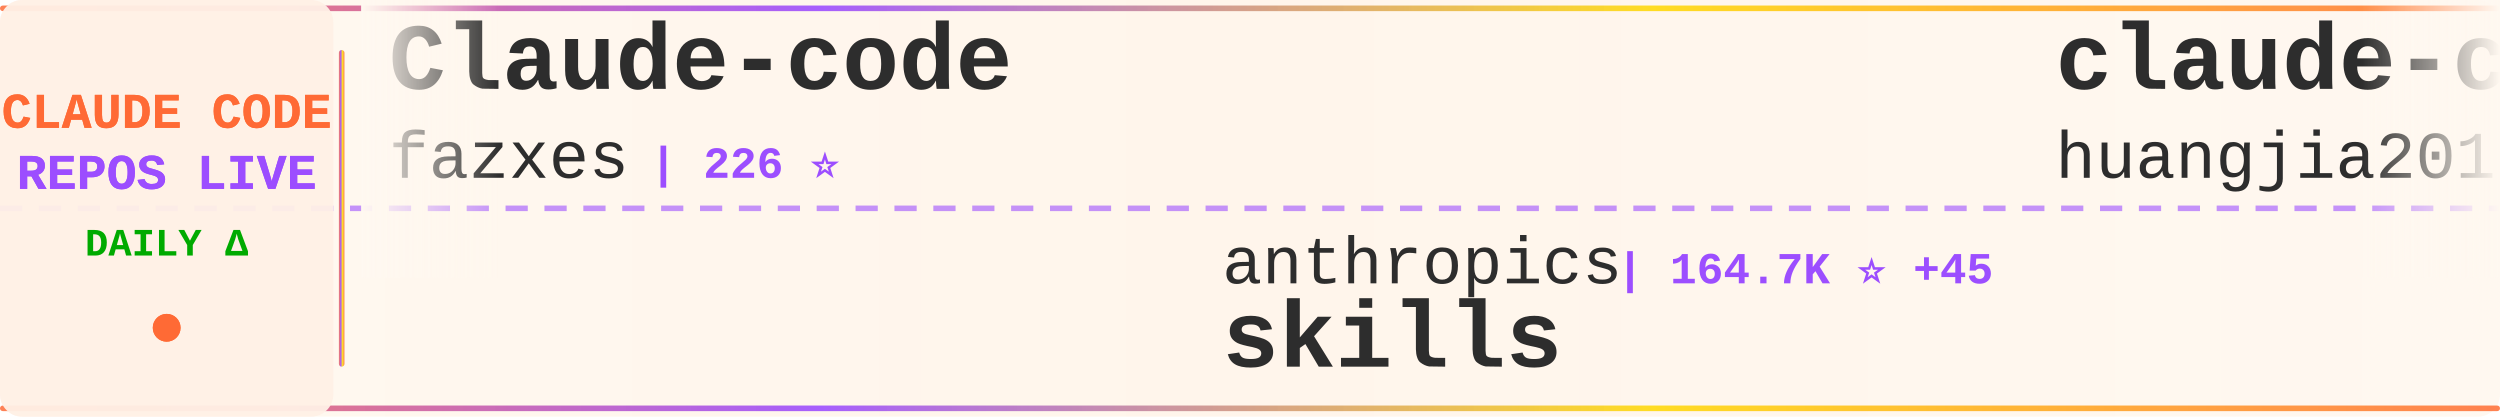
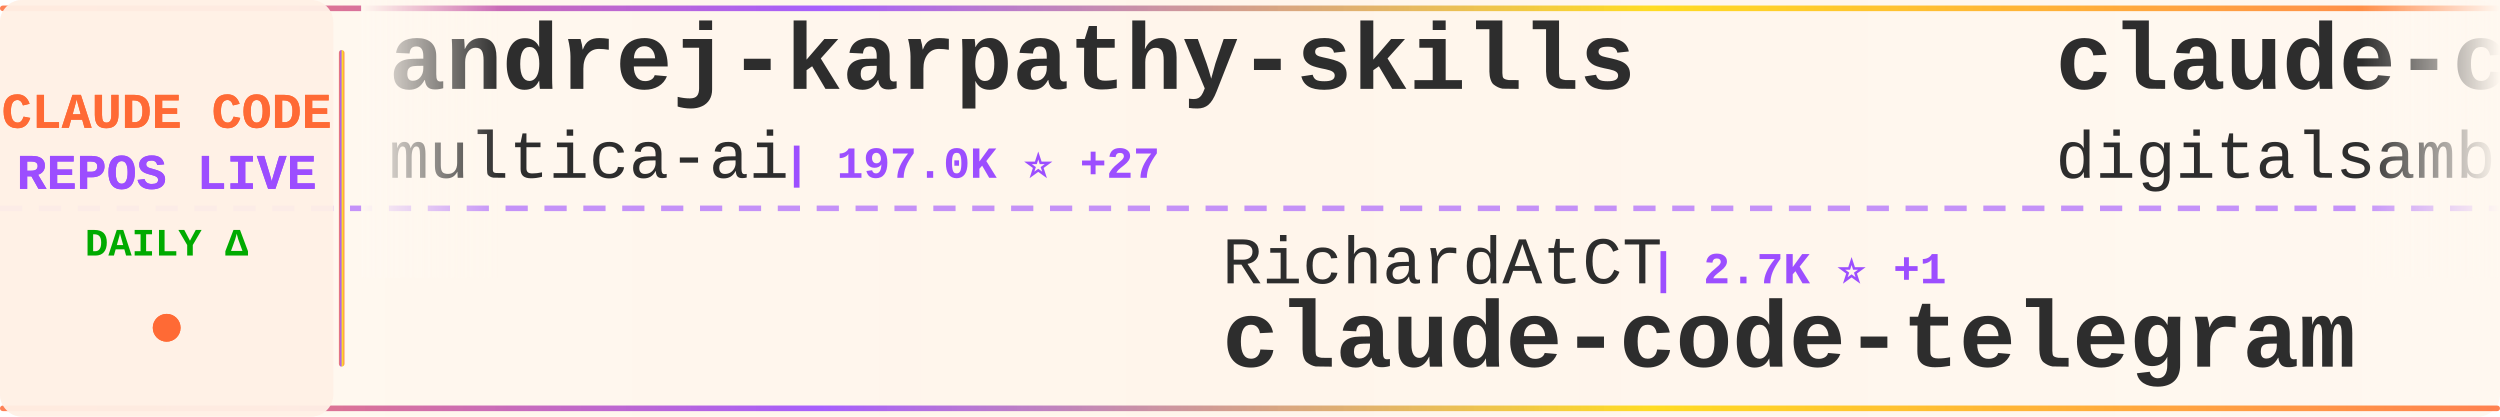
<svg xmlns="http://www.w3.org/2000/svg" width="900" height="150">
  <defs>
    <linearGradient id="tickerBg" x1="0%" y1="0%" x2="100%" y2="0%">
      <stop offset="0%" style="stop-color:#fff8f0;stop-opacity:0.98" />
      <stop offset="50%" style="stop-color:#fff5eb;stop-opacity:1" />
      <stop offset="100%" style="stop-color:#fff8f0;stop-opacity:0.98" />
    </linearGradient>
    <linearGradient id="borderGrad" x1="0%" y1="0%" x2="100%" y2="0%">
      <stop offset="0%" style="stop-color:#FF6B35;stop-opacity:0.85">
        <animate attributeName="stop-opacity" values="0.85;1;0.85" dur="2s" repeatCount="indefinite" />
      </stop>
      <stop offset="33%" style="stop-color:#9C4EFF;stop-opacity:0.9">
        <animate attributeName="stop-opacity" values="0.9;1;0.9" dur="2.2s" repeatCount="indefinite" />
      </stop>
      <stop offset="66%" style="stop-color:#FFD700;stop-opacity:0.85">
        <animate attributeName="stop-opacity" values="0.85;1;0.85" dur="1.8s" repeatCount="indefinite" />
      </stop>
      <stop offset="100%" style="stop-color:#FF6B35;stop-opacity:0.85">
        <animate attributeName="stop-opacity" values="0.85;1;0.85" dur="2s" repeatCount="indefinite" />
      </stop>
    </linearGradient>
    <filter id="textGlow">
      <feGaussianBlur stdDeviation="0.15" result="coloredBlur" />
      <feMerge>
        <feMergeNode in="coloredBlur" />
        <feMergeNode in="SourceGraphic" />
      </feMerge>
    </filter>
    <filter id="metricGlow">
      <feGaussianBlur stdDeviation="0.2" result="coloredBlur" />
      <feMerge>
        <feMergeNode in="coloredBlur" />
        <feMergeNode in="SourceGraphic" />
      </feMerge>
    </filter>
    <linearGradient id="leftFade" x1="0%" y1="0%" x2="100%" y2="0%">
      <stop offset="0%" style="stop-color:#fff8f0;stop-opacity:1" />
      <stop offset="100%" style="stop-color:#fff8f0;stop-opacity:0" />
    </linearGradient>
    <linearGradient id="rightFade" x1="0%" y1="0%" x2="100%" y2="0%">
      <stop offset="0%" style="stop-color:#fff8f0;stop-opacity:0" />
      <stop offset="100%" style="stop-color:#fff8f0;stop-opacity:1" />
    </linearGradient>
  </defs>
  <rect width="900" height="150" fill="url(#tickerBg)" rx="8" />
  <rect x="0" y="2" width="900" height="2" fill="url(#borderGrad)" rx="1" />
  <rect x="0" y="146" width="900" height="2" fill="url(#borderGrad)" rx="1" />
  <line x1="0" y1="75" x2="900" y2="75" stroke="#9C4EFF" stroke-width="2" stroke-dasharray="8 6" opacity="0.6" />
  <rect x="0" y="0" width="120" height="150" fill="#fff0e6" opacity="0.95" rx="8" />
  <text x="60" y="46" font-family="'Courier New', monospace" font-size="18" font-weight="bold" fill="#FF6B35" text-anchor="middle" filter="url(#textGlow)">
    CLAUDE CODE
  </text>
  <text x="60" y="68" font-family="'Courier New', monospace" font-size="18" font-weight="bold" fill="#9C4EFF" text-anchor="middle" filter="url(#textGlow)">
    REPOS LIVE
  </text>
  <text x="60" y="92" font-family="'Courier New', monospace" font-size="14" font-weight="bold" fill="#00aa00" text-anchor="middle">
    DAILY Δ
  </text>
  <circle cx="60" cy="118" r="5" fill="#FF6B35" filter="url(#metricGlow)">
    <animate attributeName="r" values="4;6;4" dur="1.5s" repeatCount="indefinite" />
    <animate attributeName="opacity" values="0.6;1;0.6" dur="1.5s" repeatCount="indefinite" />
  </circle>
  <rect x="122" y="18" width="2" height="114" fill="url(#borderGrad)" rx="1" />
  <clipPath id="tickerClip">
    <rect x="130" y="0" width="770" height="150" />
  </clipPath>
  <g clip-path="url(#tickerClip)">
    <g id="tickerItems">
      <animateTransform attributeName="transform" attributeType="XML" type="translate" from="0 0" to="-3000 0" dur="54s" repeatCount="indefinite" />
      <g transform="translate(0, 0)">
-         <text x="140" y="32" font-family="'Courier New', monospace" font-size="34" font-weight="bold" fill="#2d2d2d">Claude-code</text>
-         <text x="140" y="64" font-family="'Courier New', monospace" font-size="24" font-weight="normal" fill="#2d2d2d" opacity="1.0">fazxes</text>
-         <text x="234" y="64" font-family="'Courier New', monospace" font-size="16" font-weight="bold" fill="#9C4EFF"> | 226 ⭐</text>
+         <text x="140" y="32" font-family="'Courier New', monospace" font-size="34" font-weight="bold" fill="#2d2d2d">andrej-karpathy-skills</text>
+         <text x="140" y="64" font-family="'Courier New', monospace" font-size="24" font-weight="normal" fill="#2d2d2d" opacity="1.0">multica-ai</text>
+         <text x="282" y="64" font-family="'Courier New', monospace" font-size="16" font-weight="bold" fill="#9C4EFF"> | 197.0K ⭐ +27</text>
      </g>
      <g transform="translate(300, 0)">
-         <text x="140" y="102" font-family="'Courier New', monospace" font-size="24" font-weight="normal" fill="#2d2d2d" opacity="1.0">anthropics</text>
-         <text x="282" y="102" font-family="'Courier New', monospace" font-size="16" font-weight="bold" fill="#9C4EFF"> | 164.7K ⭐ +45</text>
-         <text x="140" y="132" font-family="'Courier New', monospace" font-size="34" font-weight="bold" fill="#2d2d2d">skills</text>
+         <text x="140" y="102" font-family="'Courier New', monospace" font-size="24" font-weight="normal" fill="#2d2d2d" opacity="1.0">RichardAtCT</text>
+         <text x="294" y="102" font-family="'Courier New', monospace" font-size="16" font-weight="bold" fill="#9C4EFF"> | 2.7K ⭐ +1</text>
+         <text x="140" y="132" font-family="'Courier New', monospace" font-size="34" font-weight="bold" fill="#2d2d2d">claude-code-telegram</text>
      </g>
      <g transform="translate(600, 0)">
-         <text x="140" y="32" font-family="'Courier New', monospace" font-size="34" font-weight="bold" fill="#2d2d2d">claude-code-engineering</text>
-         <text x="140" y="64" font-family="'Courier New', monospace" font-size="24" font-weight="normal" fill="#2d2d2d" opacity="1.0">huangjia2019</text>
-         <text x="306" y="64" font-family="'Courier New', monospace" font-size="16" font-weight="bold" fill="#9C4EFF"> | 1.0K ⭐ +1</text>
+         <text x="140" y="32" font-family="'Courier New', monospace" font-size="34" font-weight="bold" fill="#2d2d2d">claude-code-video-toolki...</text>
+         <text x="140" y="64" font-family="'Courier New', monospace" font-size="24" font-weight="normal" fill="#2d2d2d" opacity="1.0">digitalsamba</text>
+         <text x="306" y="64" font-family="'Courier New', monospace" font-size="16" font-weight="bold" fill="#9C4EFF"> | 1.9K ⭐ +1</text>
      </g>
      <g transform="translate(900, 0)">
-         <text x="140" y="102" font-family="'Courier New', monospace" font-size="24" font-weight="normal" fill="#2d2d2d" opacity="1.0">shanraisshan</text>
-         <text x="306" y="102" font-family="'Courier New', monospace" font-size="16" font-weight="bold" fill="#9C4EFF"> | 63.6K ⭐ +5</text>
-         <text x="140" y="132" font-family="'Courier New', monospace" font-size="34" font-weight="bold" fill="#2d2d2d">claude-code-best-practic...</text>
+         <text x="140" y="102" font-family="'Courier New', monospace" font-size="24" font-weight="normal" fill="#2d2d2d" opacity="1.0">disler</text>
+         <text x="234" y="102" font-family="'Courier New', monospace" font-size="16" font-weight="bold" fill="#9C4EFF"> | 3.9K ⭐</text>
+         <text x="140" y="132" font-family="'Courier New', monospace" font-size="34" font-weight="bold" fill="#2d2d2d">claude-code-hooks-master...</text>
      </g>
      <g transform="translate(1200, 0)">
-         <text x="140" y="32" font-family="'Courier New', monospace" font-size="34" font-weight="bold" fill="#2d2d2d">claude-code-from-scratch</text>
-         <text x="140" y="64" font-family="'Courier New', monospace" font-size="24" font-weight="normal" fill="#2d2d2d" opacity="1.0">Windy3f3f3f3f</text>
-         <text x="318" y="64" font-family="'Courier New', monospace" font-size="16" font-weight="bold" fill="#9C4EFF"> | 2.5K ⭐ +2</text>
+         <text x="140" y="32" font-family="'Courier New', monospace" font-size="34" font-weight="bold" fill="#2d2d2d">claude-code-guide</text>
+         <text x="140" y="64" font-family="'Courier New', monospace" font-size="24" font-weight="normal" fill="#2d2d2d" opacity="1.0">Cranot</text>
+         <text x="234" y="64" font-family="'Courier New', monospace" font-size="16" font-weight="bold" fill="#9C4EFF"> | 2.9K ⭐</text>
      </g>
      <g transform="translate(1500, 0)">
-         <text x="140" y="102" font-family="'Courier New', monospace" font-size="24" font-weight="normal" fill="#2d2d2d" opacity="1.0">alejandrobalderas</text>
-         <text x="366" y="102" font-family="'Courier New', monospace" font-size="16" font-weight="bold" fill="#9C4EFF"> | 2.7K ⭐</text>
-         <text x="140" y="132" font-family="'Courier New', monospace" font-size="34" font-weight="bold" fill="#2d2d2d">claude-code-from-source</text>
+         <text x="140" y="102" font-family="'Courier New', monospace" font-size="24" font-weight="normal" fill="#2d2d2d" opacity="1.0">frankbria</text>
+         <text x="270" y="102" font-family="'Courier New', monospace" font-size="16" font-weight="bold" fill="#9C4EFF"> | 9.6K ⭐</text>
+         <text x="140" y="132" font-family="'Courier New', monospace" font-size="34" font-weight="bold" fill="#2d2d2d">ralph-claude-code</text>
      </g>
      <g transform="translate(1800, 0)">
-         <text x="140" y="32" font-family="'Courier New', monospace" font-size="34" font-weight="bold" fill="#2d2d2d">ClaudeCodeAgents</text>
-         <text x="140" y="64" font-family="'Courier New', monospace" font-size="24" font-weight="normal" fill="#2d2d2d" opacity="1.0">darcyegb</text>
-         <text x="258" y="64" font-family="'Courier New', monospace" font-size="16" font-weight="bold" fill="#9C4EFF"> | 750 ⭐</text>
+         <text x="140" y="32" font-family="'Courier New', monospace" font-size="34" font-weight="bold" fill="#2d2d2d">claude_code_src</text>
+         <text x="140" y="64" font-family="'Courier New', monospace" font-size="24" font-weight="normal" fill="#2d2d2d" opacity="1.0">ponponon</text>
+         <text x="258" y="64" font-family="'Courier New', monospace" font-size="16" font-weight="bold" fill="#9C4EFF"> | 2.3K ⭐</text>
      </g>
      <g transform="translate(2100, 0)">
-         <text x="140" y="102" font-family="'Courier New', monospace" font-size="24" font-weight="normal" fill="#2d2d2d" opacity="1.0">VILA-Lab</text>
-         <text x="258" y="102" font-family="'Courier New', monospace" font-size="16" font-weight="bold" fill="#9C4EFF"> | 2.0K ⭐ +2</text>
-         <text x="140" y="132" font-family="'Courier New', monospace" font-size="34" font-weight="bold" fill="#2d2d2d">Dive-into-Claude-Code</text>
+         <text x="140" y="102" font-family="'Courier New', monospace" font-size="24" font-weight="normal" fill="#2d2d2d" opacity="1.0">anthropics</text>
+         <text x="282" y="102" font-family="'Courier New', monospace" font-size="16" font-weight="bold" fill="#9C4EFF"> | 8.5K ⭐ +1</text>
+         <text x="140" y="132" font-family="'Courier New', monospace" font-size="34" font-weight="bold" fill="#2d2d2d">claude-code-action</text>
      </g>
      <g transform="translate(2400, 0)">
-         <text x="140" y="32" font-family="'Courier New', monospace" font-size="34" font-weight="bold" fill="#2d2d2d">claude-code-proxy</text>
-         <text x="140" y="64" font-family="'Courier New', monospace" font-size="24" font-weight="normal" fill="#2d2d2d" opacity="1.0">1rgs</text>
-         <text x="210" y="64" font-family="'Courier New', monospace" font-size="16" font-weight="bold" fill="#9C4EFF"> | 3.7K ⭐</text>
+         <text x="140" y="32" font-family="'Courier New', monospace" font-size="34" font-weight="bold" fill="#2d2d2d">ECC</text>
+         <text x="140" y="64" font-family="'Courier New', monospace" font-size="24" font-weight="normal" fill="#2d2d2d" opacity="1.0">affaan-m</text>
+         <text x="258" y="64" font-family="'Courier New', monospace" font-size="16" font-weight="bold" fill="#9C4EFF"> | 234.4K ⭐ +59</text>
      </g>
      <g transform="translate(2700, 0)">
-         <text x="140" y="102" font-family="'Courier New', monospace" font-size="24" font-weight="normal" fill="#2d2d2d" opacity="1.0">sugyan</text>
-         <text x="234" y="102" font-family="'Courier New', monospace" font-size="16" font-weight="bold" fill="#9C4EFF"> | 1.1K ⭐</text>
-         <text x="140" y="132" font-family="'Courier New', monospace" font-size="34" font-weight="bold" fill="#2d2d2d">claude-code-webui</text>
+         <text x="140" y="102" font-family="'Courier New', monospace" font-size="24" font-weight="normal" fill="#2d2d2d" opacity="1.0">nicedreamzapp</text>
+         <text x="318" y="102" font-family="'Courier New', monospace" font-size="16" font-weight="bold" fill="#9C4EFF"> | 3.0K ⭐</text>
+         <text x="140" y="132" font-family="'Courier New', monospace" font-size="34" font-weight="bold" fill="#2d2d2d">claude-code-local</text>
      </g>
      <g transform="translate(3000, 0)">
-         <text x="140" y="32" font-family="'Courier New', monospace" font-size="34" font-weight="bold" fill="#2d2d2d">Claude-code</text>
-         <text x="140" y="64" font-family="'Courier New', monospace" font-size="24" font-weight="normal" fill="#2d2d2d" opacity="1.0">fazxes</text>
-         <text x="234" y="64" font-family="'Courier New', monospace" font-size="16" font-weight="bold" fill="#9C4EFF"> | 226 ⭐</text>
+         <text x="140" y="32" font-family="'Courier New', monospace" font-size="34" font-weight="bold" fill="#2d2d2d">andrej-karpathy-skills</text>
+         <text x="140" y="64" font-family="'Courier New', monospace" font-size="24" font-weight="normal" fill="#2d2d2d" opacity="1.0">multica-ai</text>
+         <text x="282" y="64" font-family="'Courier New', monospace" font-size="16" font-weight="bold" fill="#9C4EFF"> | 197.0K ⭐ +27</text>
      </g>
      <g transform="translate(3300, 0)">
-         <text x="140" y="102" font-family="'Courier New', monospace" font-size="24" font-weight="normal" fill="#2d2d2d" opacity="1.0">anthropics</text>
-         <text x="282" y="102" font-family="'Courier New', monospace" font-size="16" font-weight="bold" fill="#9C4EFF"> | 164.7K ⭐ +45</text>
-         <text x="140" y="132" font-family="'Courier New', monospace" font-size="34" font-weight="bold" fill="#2d2d2d">skills</text>
+         <text x="140" y="102" font-family="'Courier New', monospace" font-size="24" font-weight="normal" fill="#2d2d2d" opacity="1.0">RichardAtCT</text>
+         <text x="294" y="102" font-family="'Courier New', monospace" font-size="16" font-weight="bold" fill="#9C4EFF"> | 2.7K ⭐ +1</text>
+         <text x="140" y="132" font-family="'Courier New', monospace" font-size="34" font-weight="bold" fill="#2d2d2d">claude-code-telegram</text>
      </g>
      <g transform="translate(3600, 0)">
-         <text x="140" y="32" font-family="'Courier New', monospace" font-size="34" font-weight="bold" fill="#2d2d2d">claude-code-engineering</text>
-         <text x="140" y="64" font-family="'Courier New', monospace" font-size="24" font-weight="normal" fill="#2d2d2d" opacity="1.0">huangjia2019</text>
-         <text x="306" y="64" font-family="'Courier New', monospace" font-size="16" font-weight="bold" fill="#9C4EFF"> | 1.0K ⭐ +1</text>
+         <text x="140" y="32" font-family="'Courier New', monospace" font-size="34" font-weight="bold" fill="#2d2d2d">claude-code-video-toolki...</text>
+         <text x="140" y="64" font-family="'Courier New', monospace" font-size="24" font-weight="normal" fill="#2d2d2d" opacity="1.0">digitalsamba</text>
+         <text x="306" y="64" font-family="'Courier New', monospace" font-size="16" font-weight="bold" fill="#9C4EFF"> | 1.9K ⭐ +1</text>
      </g>
      <g transform="translate(3900, 0)">
-         <text x="140" y="102" font-family="'Courier New', monospace" font-size="24" font-weight="normal" fill="#2d2d2d" opacity="1.0">shanraisshan</text>
-         <text x="306" y="102" font-family="'Courier New', monospace" font-size="16" font-weight="bold" fill="#9C4EFF"> | 63.6K ⭐ +5</text>
-         <text x="140" y="132" font-family="'Courier New', monospace" font-size="34" font-weight="bold" fill="#2d2d2d">claude-code-best-practic...</text>
+         <text x="140" y="102" font-family="'Courier New', monospace" font-size="24" font-weight="normal" fill="#2d2d2d" opacity="1.0">disler</text>
+         <text x="234" y="102" font-family="'Courier New', monospace" font-size="16" font-weight="bold" fill="#9C4EFF"> | 3.9K ⭐</text>
+         <text x="140" y="132" font-family="'Courier New', monospace" font-size="34" font-weight="bold" fill="#2d2d2d">claude-code-hooks-master...</text>
      </g>
    </g>
  </g>
  <rect x="130" y="0" width="50" height="100" fill="url(#leftFade)" />
  <rect x="850" y="0" width="50" height="100" fill="url(#rightFade)" />
</svg>
